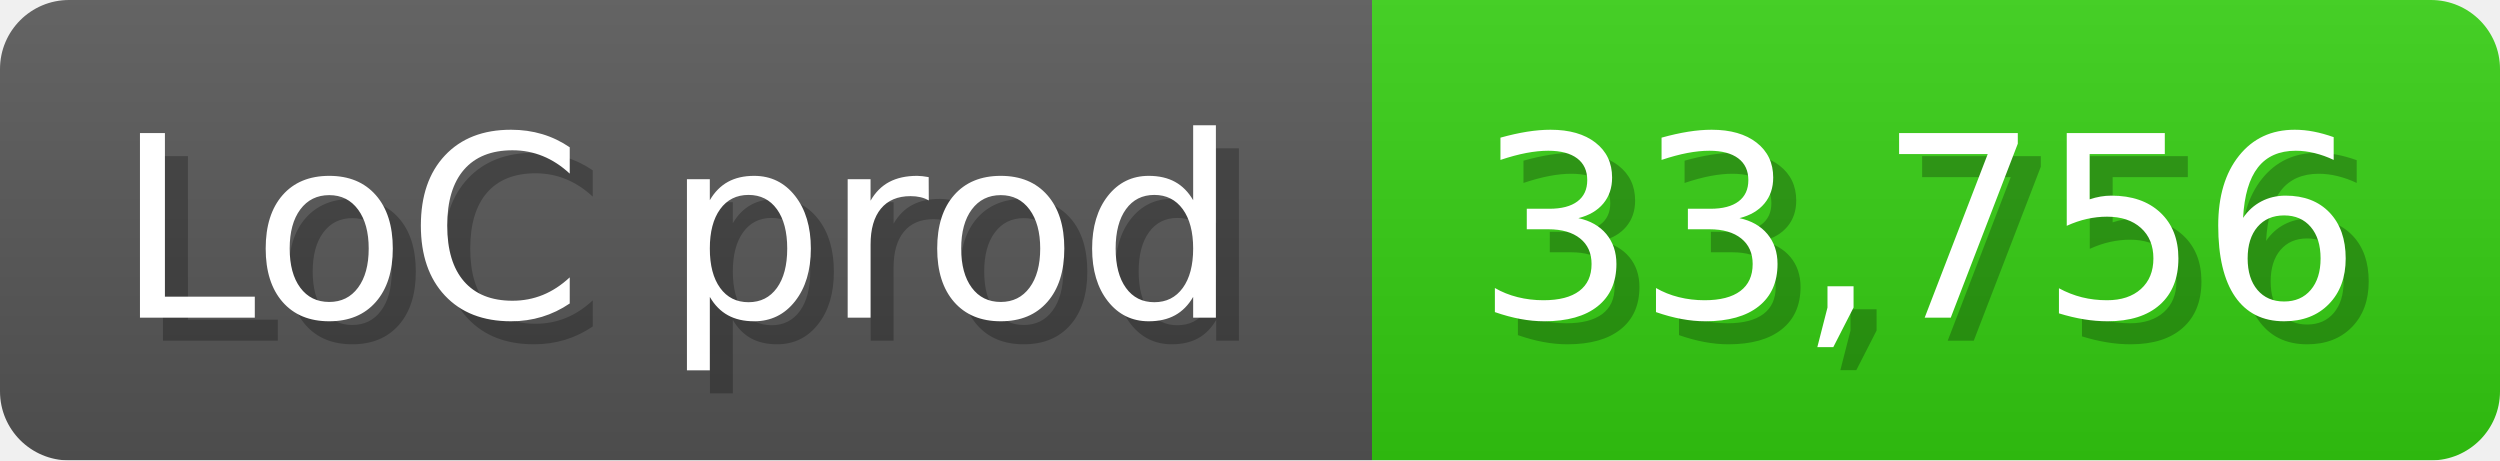
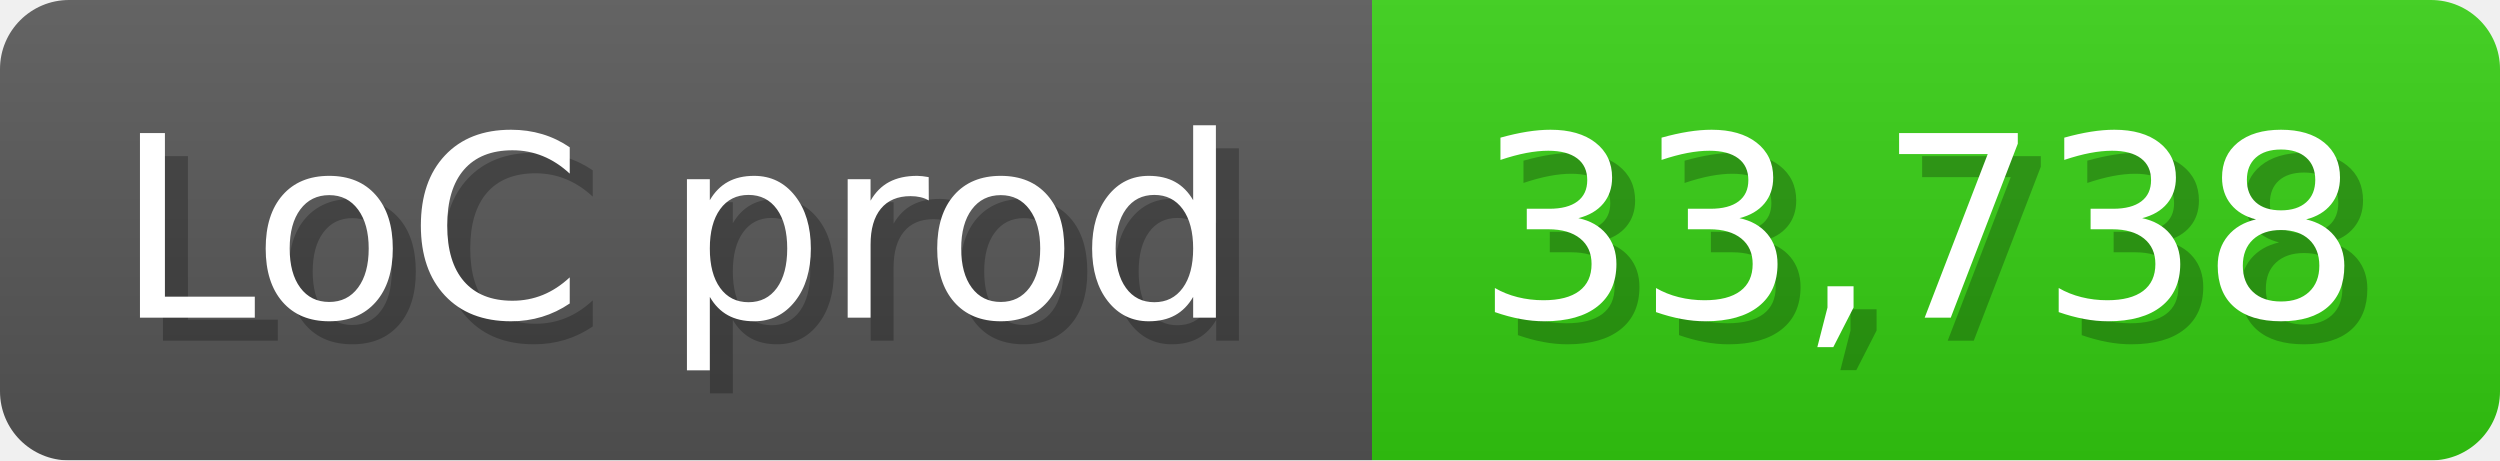
<svg xmlns="http://www.w3.org/2000/svg" width="108.6" height="20" viewBox="0 0 1086 200">
  <linearGradient id="a" x2="0" y2="100%">
    <stop offset="0" stop-opacity=".1" stop-color="#EEE" />
    <stop offset="1" stop-opacity=".1" />
  </linearGradient>
  <mask id="m">
    <rect width="1086" height="200" rx="30" fill="#FFF" />
  </mask>
  <g mask="url(#m)">
    <rect width="596" height="200" fill="#555" />
    <rect width="490" height="200" fill="#3C1" x="596" />
    <rect width="1086" height="200" fill="url(#a)" />
  </g>
  <g fill="#fff" text-anchor="start" font-family="Verdana,DejaVu Sans,sans-serif" font-size="110">
    <text x="60" y="148" textLength="496" fill="#000" opacity="0.25">LoC prod</text>
    <text x="50" y="138" textLength="496">LoC prod</text>
-     <text x="651" y="148" textLength="390" fill="#000" opacity="0.25">33,756</text>
-     <text x="641" y="138" textLength="390">33,756</text>
+     <text x="651" y="148" textLength="390" fill="#000" opacity="0.25">33,738</text>
+     <text x="641" y="138" textLength="390">33,738</text>
  </g>
</svg>
